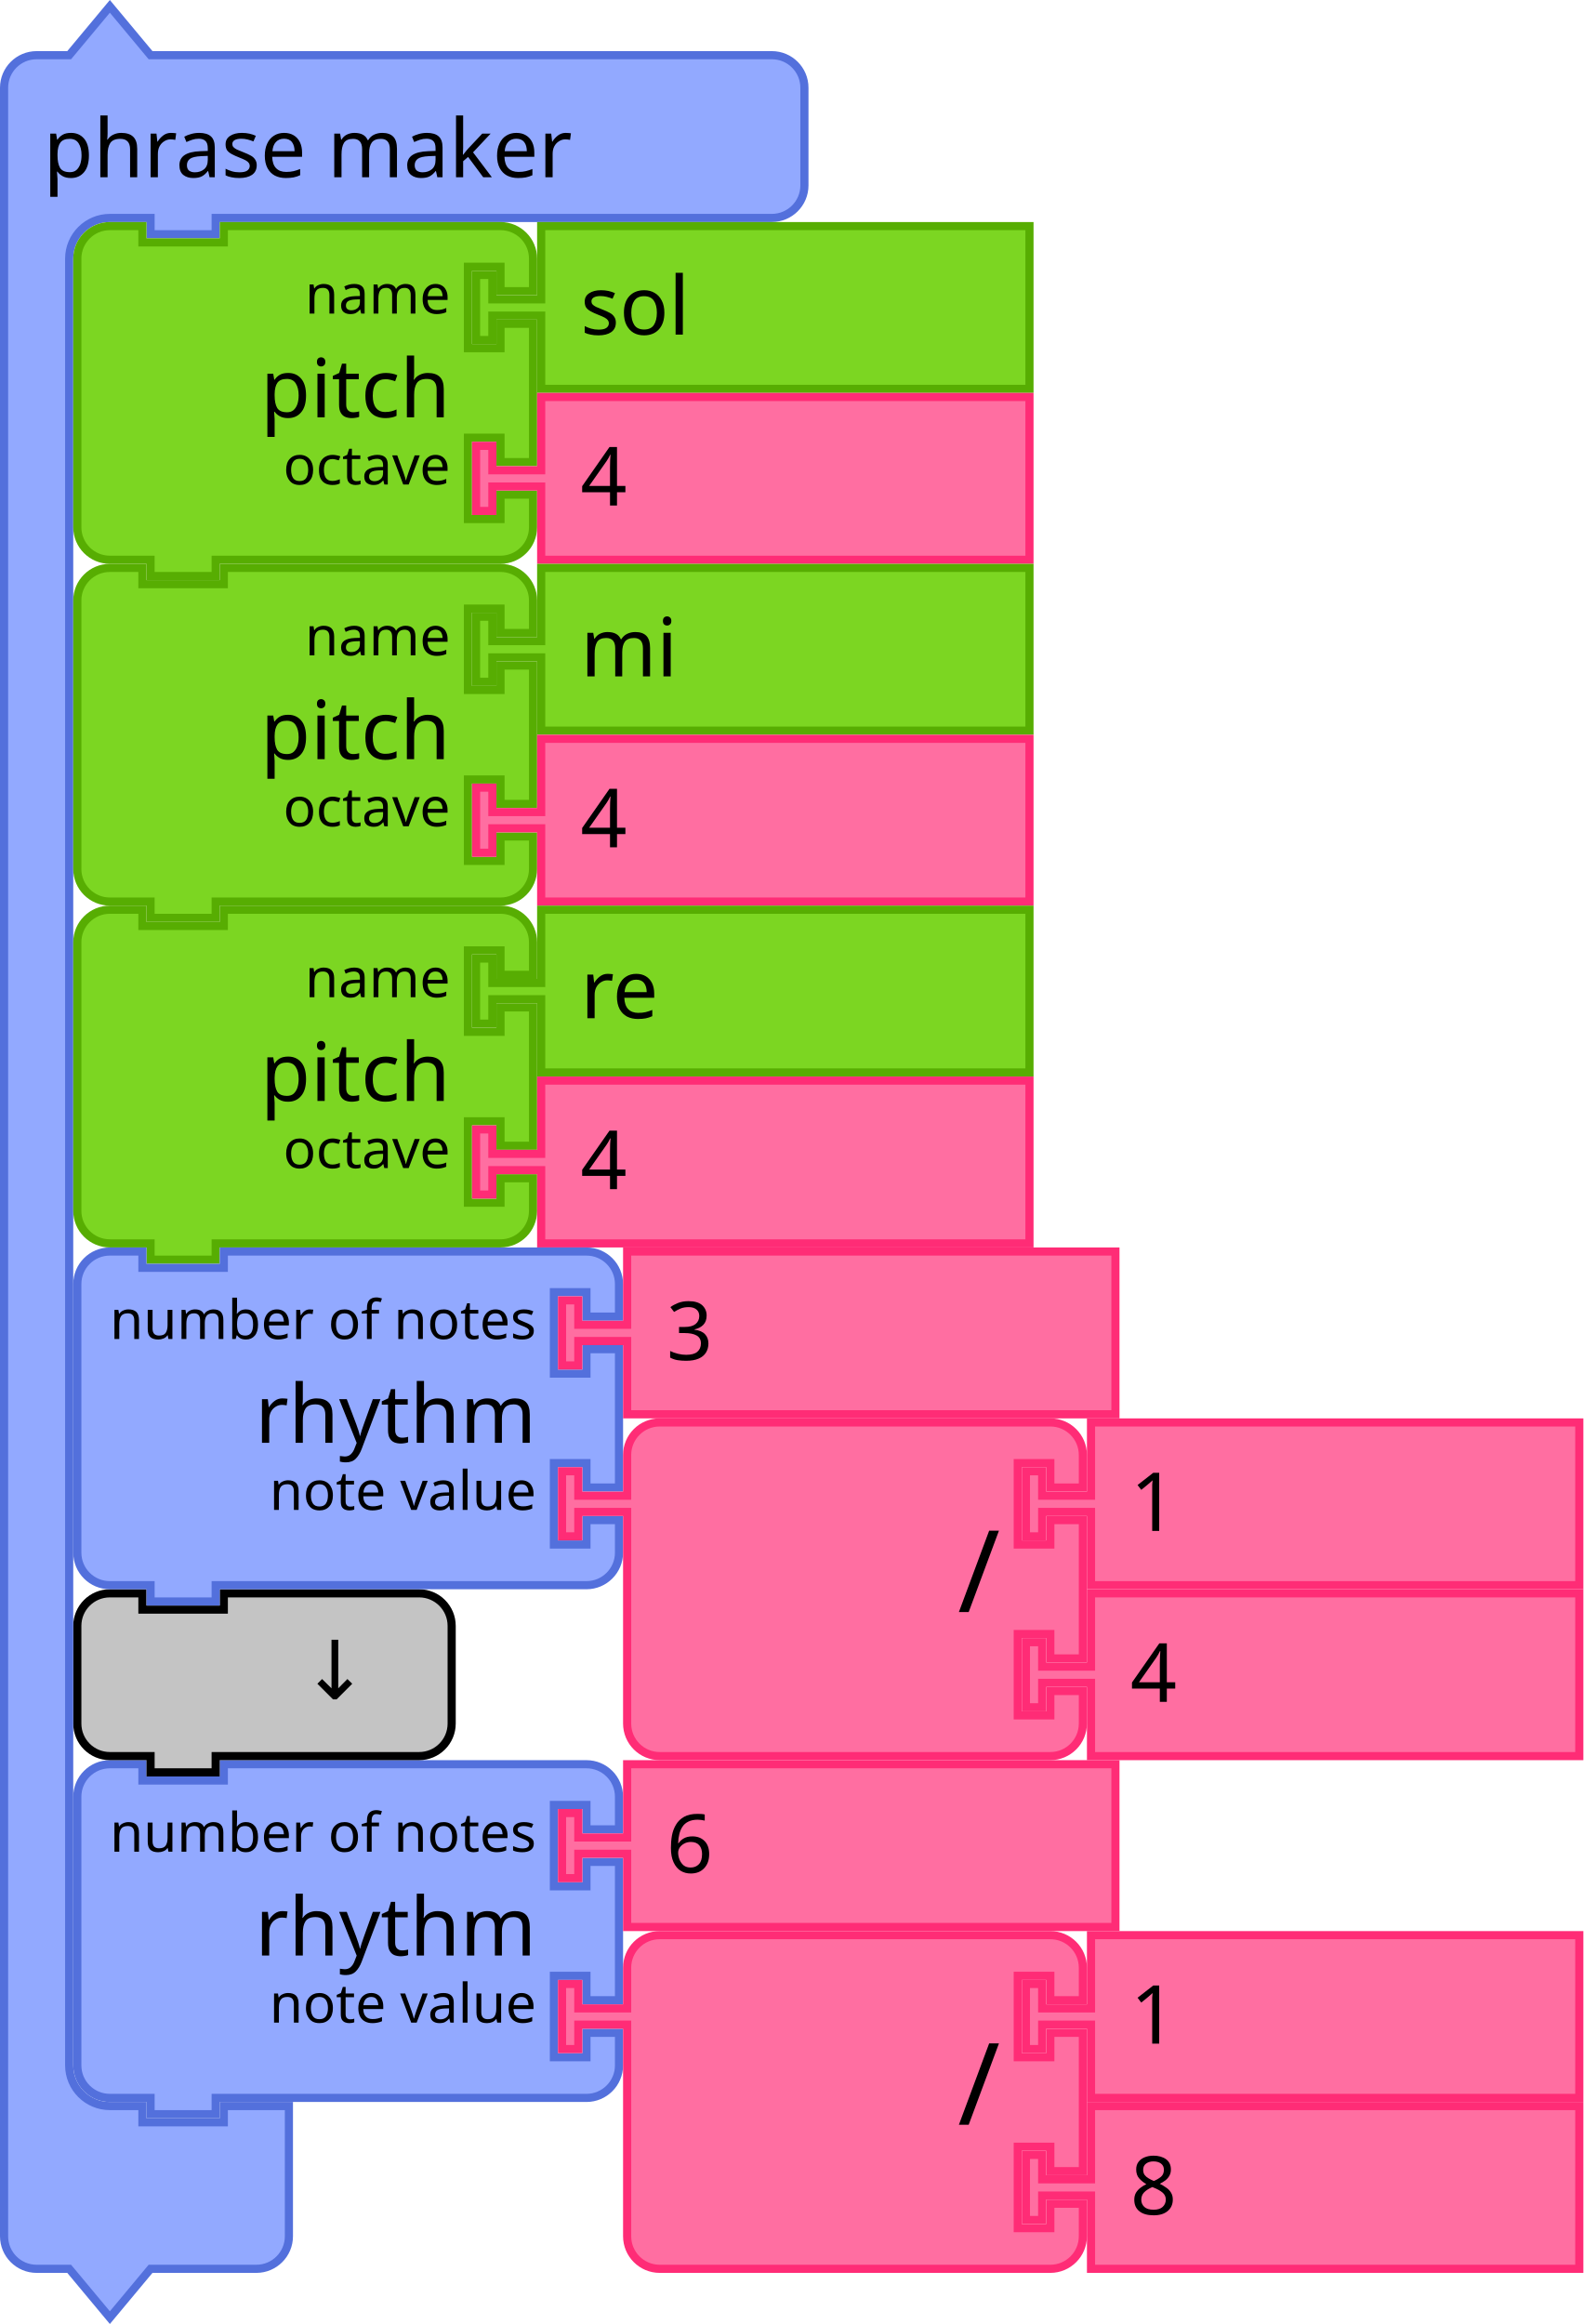
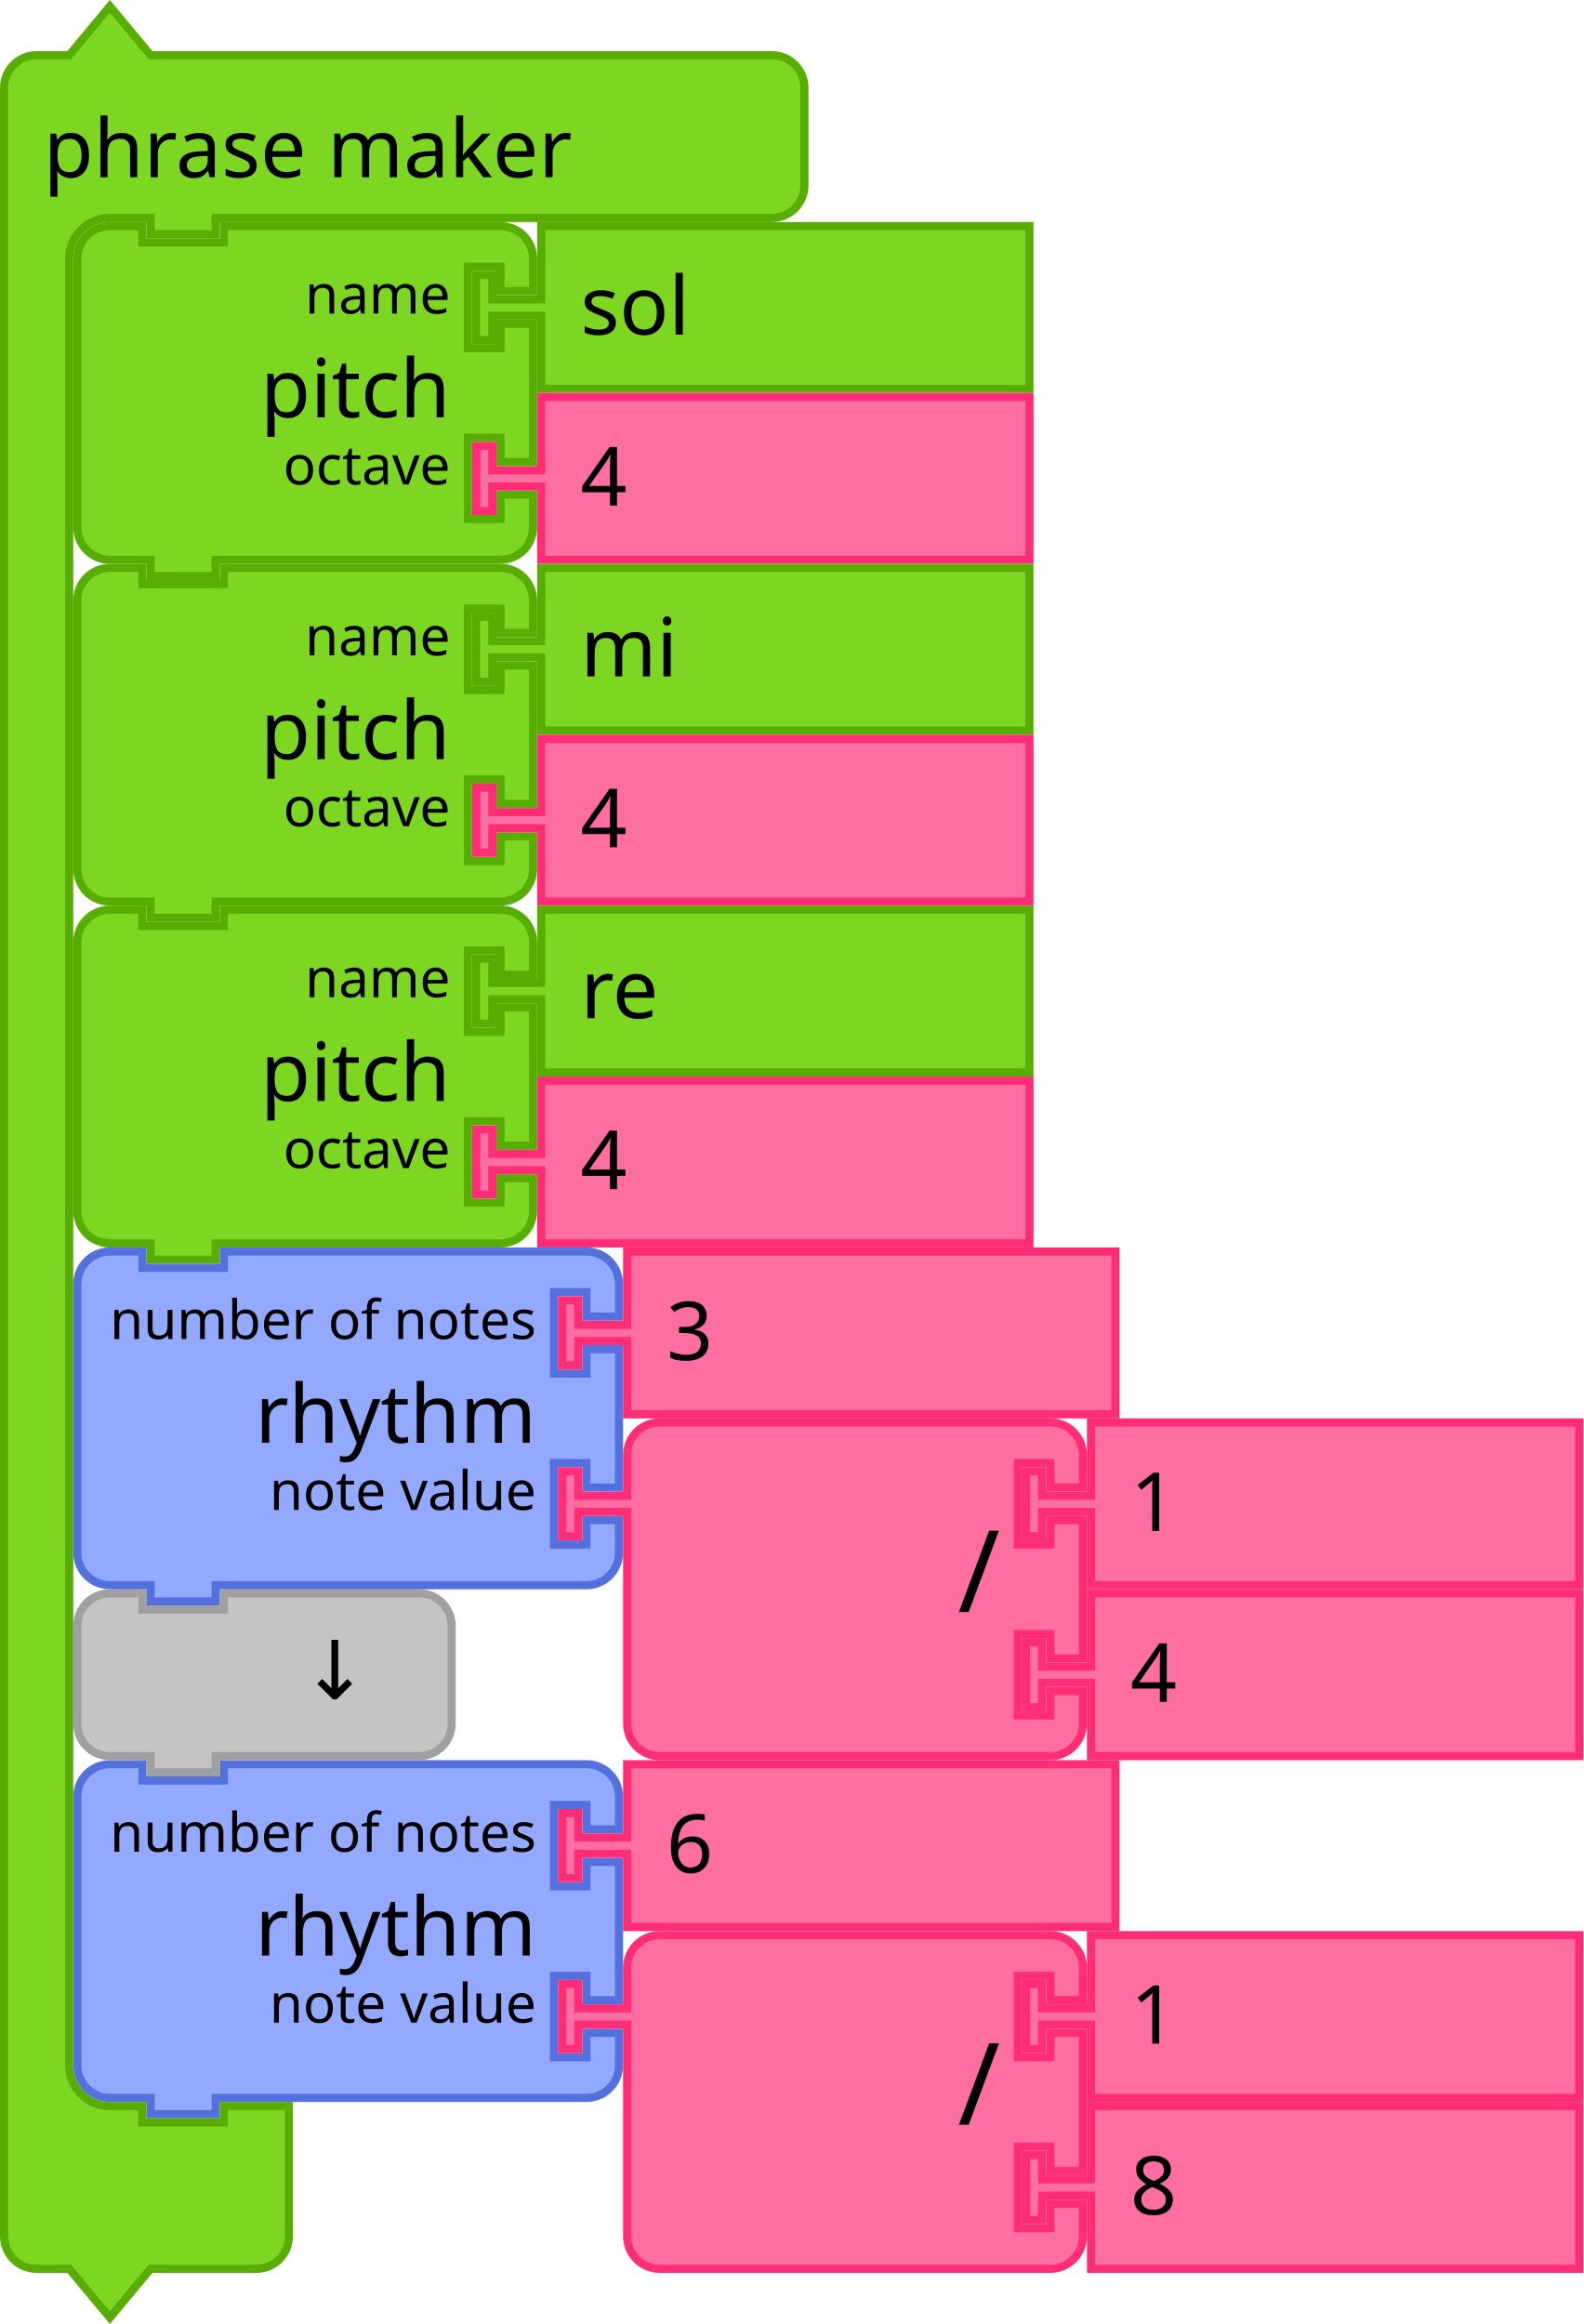
- <svg xmlns="http://www.w3.org/2000/svg" viewBox="0 0 291.842 428.343" id="svg3641" height="428.343" width="291.842" version="1.1">
+ <svg xmlns="http://www.w3.org/2000/svg" version="1.1" width="291.842" height="428.343" id="svg3641" viewBox="0 0 291.842 428.343">
  <defs id="defs3668" />
-   <g id="g3425" transform="translate(-1032,-83.57846)">
-     <g transform="translate(1045.5,408)" id="g1607">
-       <g transform="scale(1.5)" id="g1605">
-         <path d="m 0.5,8.5 v -4 a 4,4 90 0 1 4,-4 h 4 v 2 h 10 v -2 h 40.562 4 a 4,4 90 0 1 4,4 v 4 h -4 v -3 h -4 v 10 h 4 v -3 h 4 v 17 h -4 v -3 h -4 v 10 h 4 v -3 h 4 v 4 a 4,4 90 0 1 -4,4 h -4 H 18.5 h -1 v 2 h -8 v -2 h -1 -4 a 4,4 90 0 1 -4,-4 v -4 -21 z" style="fill:#92a9ff;fill-opacity:1;stroke:#5370dc;stroke-width:1;stroke-linecap:round;stroke-opacity:1" id="path1591" />
-         <text style="font-size:10px;font-family:sans-serif;text-anchor:end;fill:#000000" id="text1595">
-           <tspan x="56.895" y="24" id="tspan1593">rhythm</tspan>
-         </text>
-         <text style="font-size:6.667px;font-family:sans-serif;text-anchor:end;fill:#000000" id="text1599">
-           <tspan x="56.895" y="11.25" id="tspan1597">number of notes</tspan>
-         </text>
-         <text style="font-size:6.667px;font-family:sans-serif;text-anchor:end;fill:#000000" id="text1603">
-           <tspan x="56.895" y="32.25" id="tspan1601">note value</tspan>
-         </text>
-       </g>
-     </g>
-     <g transform="translate(1134.842,408)" id="g1617">
-       <g transform="scale(1.5)" id="g1615">
-         <path d="m 8.5,0.5 h 60 v 20 h -60 v -8 -1 h -6 v 3 h -2 v -8 h 2 v 3 h 6 v -1 z" style="fill:#ff6ea1;fill-opacity:1;stroke:#ff2c76;stroke-width:1;stroke-linecap:round;stroke-opacity:1" id="path1609" />
-         <text style="font-size:10px;font-family:sans-serif;text-anchor:start;fill:#000000" id="text1613">
-           <tspan x="13.333" y="13.833" id="tspan1611">6</tspan>
-         </text>
-       </g>
-     </g>
-     <g transform="translate(1134.842,439.5)" id="g1635">
-       <g transform="scale(1.5)" id="g1633">
-         <path d="m 8.5,8.5 v -4 a 4,4 90 0 1 4,-4 h 4 10 30 4 a 4,4 90 0 1 4,4 v 4 h -4 v -3 h -4 v 10 h 4 v -3 h 4 v 17 h -4 v -3 h -4 v 10 h 4 v -3 h 4 v 4 a 4,4 90 0 1 -4,4 h -4 -30 -10 -4 a 4,4 90 0 1 -4,-4 v -4 -21 -1 h -6 v 3 h -2 v -8 h 2 v 3 h 6 z" style="fill:#ff6ea1;fill-opacity:1;stroke:#ff2c76;stroke-width:1;stroke-linecap:round;stroke-opacity:1" id="path1619" />
-         <text style="font-size:14px;font-family:sans-serif;text-anchor:end;fill:#000000" id="text1623">
-           <tspan x="54.333" y="23.8" id="tspan1621">/</tspan>
-         </text>
-         <text style="font-size:9.333px;font-family:sans-serif;text-anchor:end;fill:#000000" id="text1627">
-           <tspan x="54.333" y="10.75" id="tspan1625" />
-         </text>
-         <text style="font-size:9.333px;font-family:sans-serif;text-anchor:end;fill:#000000" id="text1631">
-           <tspan x="54.333" y="31.75" id="tspan1629" />
-         </text>
-       </g>
-     </g>
-     <g transform="translate(1220.342,439.5)" id="g1645">
-       <g transform="scale(1.5)" id="g1643">
-         <path d="m 8.5,0.5 h 60 v 20 h -60 v -8 -1 h -6 v 3 h -2 v -8 h 2 v 3 h 6 v -1 z" style="fill:#ff6ea1;fill-opacity:1;stroke:#ff2c76;stroke-width:1;stroke-linecap:round;stroke-opacity:1" id="path1637" />
-         <text style="font-size:10px;font-family:sans-serif;text-anchor:start;fill:#000000" id="text1641">
-           <tspan x="13.333" y="13.833" id="tspan1639">1</tspan>
-         </text>
-       </g>
-     </g>
-     <g transform="translate(1220.342,471)" id="g1655">
-       <g transform="scale(1.5)" id="g1653">
-         <path d="m 8.5,0.5 h 60 v 20 h -60 v -8 -1 h -6 v 3 h -2 v -8 h 2 v 3 h 6 v -1 z" style="fill:#ff6ea1;fill-opacity:1;stroke:#ff2c76;stroke-width:1;stroke-linecap:round;stroke-opacity:1" id="path1647" />
-         <text style="font-size:10px;font-family:sans-serif;text-anchor:start;fill:#000000" id="text1651">
-           <tspan x="13.333" y="13.833" id="tspan1649">8</tspan>
-         </text>
-       </g>
-     </g>
-     <g transform="translate(1045.5,376.5)" id="g1665">
-       <g transform="scale(1.5)" id="g1663">
-         <path d="m 0.5,8.5 v -4 a 4,4 90 0 1 4,-4 h 4 v 2 h 10 v -2 h 20 4 a 4,4 90 0 1 4,4 v 4 4 4 a 4,4 90 0 1 -4,4 h -4 -20 -1 v 2 h -8 v -2 h -1 -4 a 4,4 90 0 1 -4,-4 v -4 z" style="fill:#c4c4c4;fill-opacity:1;stroke:#000000;stroke-width:1;stroke-linecap:round;stroke-opacity:1" id="path1657" />
-         <text style="font-size:10px;font-family:sans-serif;text-anchor:end;fill:#000000" id="text1661">
-           <tspan x="36.333" y="13.5" id="tspan1659">↓</tspan>
-         </text>
-       </g>
-     </g>
-     <g transform="translate(1032,84)" id="g1675">
-       <g transform="scale(1.5)" id="g1673">
-         <path d="m 0.5,14.5 v -4 a 4,4 90 0 1 4,-4 h 4 l 5,-6 5,6 h 9 63.345 4 a 4,4 90 0 1 4,4 v 4 4 4 a 4,4 90 0 1 -4,4 h -4 H 27.5 h -1 v 2 h -8 v -2 h -1 -4 a 5,5 90 0 0 -5,5 v 4 4 210 4 a 5,5 90 0 0 5,5 h 4 v 2 h 10 v -2 h 8 v 6 6 4 a 4,4 90 0 1 -4,4 h -4 -9 l -5,6 -5,-6 h -4 a 4,4 90 0 1 -4,-4 v -4 z" style="fill:#92a9ff;fill-opacity:1;stroke:#5370dc;stroke-width:1;stroke-linecap:round;stroke-opacity:1" id="path1667" />
-         <text style="font-size:10px;font-family:sans-serif;text-anchor:start;fill:#000000" id="text1671">
-           <tspan x="5.333" y="21.5" id="tspan1669">phrase maker</tspan>
-         </text>
-       </g>
-     </g>
-     <g transform="translate(1045.5,124.5)" id="g1693">
-       <g transform="scale(1.5)" id="g1691">
-         <path d="m 0.5,8.5 v -4 a 4,4 90 0 1 4,-4 h 4 v 2 h 10 v -2 h 30 4 a 4,4 90 0 1 4,4 v 4 h -4 v -3 h -4 v 10 h 4 v -3 h 4 v 17 h -4 v -3 h -4 v 10 h 4 v -3 h 4 v 4 a 4,4 90 0 1 -4,4 h -4 -30 -1 v 2 h -8 v -2 h -1 -4 a 4,4 90 0 1 -4,-4 v -4 -21 z" style="fill:#7cd622;fill-opacity:1;stroke:#57ad02;stroke-width:1;stroke-linecap:round;stroke-opacity:1" id="path1677" />
-         <text style="font-size:10px;font-family:sans-serif;text-anchor:end;fill:#000000" id="text1681">
-           <tspan x="46.333" y="24" id="tspan1679">pitch</tspan>
-         </text>
-         <text style="font-size:6.667px;font-family:sans-serif;text-anchor:end;fill:#000000" id="text1685">
-           <tspan x="46.333" y="11.25" id="tspan1683">name</tspan>
-         </text>
-         <text style="font-size:6.667px;font-family:sans-serif;text-anchor:end;fill:#000000" id="text1689">
-           <tspan x="46.333" y="32.25" id="tspan1687">octave</tspan>
-         </text>
-       </g>
-     </g>
-     <g transform="translate(1119,124.5)" id="g1703">
-       <g transform="scale(1.5)" id="g1701">
-         <path d="m 8.5,0.5 h 60 v 20 h -60 v -8 -1 h -6 v 3 h -2 v -8 h 2 v 3 h 6 v -1 z" style="fill:#7cd622;fill-opacity:1;stroke:#57ad02;stroke-width:1;stroke-linecap:round;stroke-opacity:1" id="path1695" />
-         <text style="font-size:10px;font-family:sans-serif;text-anchor:start;fill:#000000" id="text1699">
-           <tspan x="13.333" y="13.833" id="tspan1697">sol</tspan>
-         </text>
-       </g>
-     </g>
-     <g transform="translate(1119,156)" id="g1713">
-       <g transform="scale(1.5)" id="g1711">
-         <path d="m 8.5,0.5 h 60 v 20 h -60 v -8 -1 h -6 v 3 h -2 v -8 h 2 v 3 h 6 v -1 z" style="fill:#ff6ea1;fill-opacity:1;stroke:#ff2c76;stroke-width:1;stroke-linecap:round;stroke-opacity:1" id="path1705" />
-         <text style="font-size:10px;font-family:sans-serif;text-anchor:start;fill:#000000" id="text1709">
-           <tspan x="13.333" y="13.833" id="tspan1707">4</tspan>
-         </text>
-       </g>
-     </g>
-     <g transform="translate(1045.5,187.5)" id="g1731">
-       <g transform="scale(1.5)" id="g1729">
-         <path d="m 0.5,8.5 v -4 a 4,4 90 0 1 4,-4 h 4 v 2 h 10 v -2 h 30 4 a 4,4 90 0 1 4,4 v 4 h -4 v -3 h -4 v 10 h 4 v -3 h 4 v 17 h -4 v -3 h -4 v 10 h 4 v -3 h 4 v 4 a 4,4 90 0 1 -4,4 h -4 -30 -1 v 2 h -8 v -2 h -1 -4 a 4,4 90 0 1 -4,-4 v -4 -21 z" style="fill:#7cd622;fill-opacity:1;stroke:#57ad02;stroke-width:1;stroke-linecap:round;stroke-opacity:1" id="path1715" />
-         <text style="font-size:10px;font-family:sans-serif;text-anchor:end;fill:#000000" id="text1719">
-           <tspan x="46.333" y="24" id="tspan1717">pitch</tspan>
-         </text>
-         <text style="font-size:6.667px;font-family:sans-serif;text-anchor:end;fill:#000000" id="text1723">
-           <tspan x="46.333" y="11.25" id="tspan1721">name</tspan>
-         </text>
-         <text style="font-size:6.667px;font-family:sans-serif;text-anchor:end;fill:#000000" id="text1727">
-           <tspan x="46.333" y="32.25" id="tspan1725">octave</tspan>
-         </text>
-       </g>
-     </g>
-     <g transform="translate(1119,187.5)" id="g1741">
-       <g transform="scale(1.5)" id="g1739">
-         <path d="m 8.5,0.5 h 60 v 20 h -60 v -8 -1 h -6 v 3 h -2 v -8 h 2 v 3 h 6 v -1 z" style="fill:#7cd622;fill-opacity:1;stroke:#57ad02;stroke-width:1;stroke-linecap:round;stroke-opacity:1" id="path1733" />
-         <text style="font-size:10px;font-family:sans-serif;text-anchor:start;fill:#000000" id="text1737">
-           <tspan x="13.333" y="13.833" id="tspan1735">mi</tspan>
-         </text>
-       </g>
-     </g>
-     <g transform="translate(1119,219)" id="g1751">
-       <g transform="scale(1.5)" id="g1749">
-         <path d="m 8.5,0.5 h 60 v 20 h -60 v -8 -1 h -6 v 3 h -2 v -8 h 2 v 3 h 6 v -1 z" style="fill:#ff6ea1;fill-opacity:1;stroke:#ff2c76;stroke-width:1;stroke-linecap:round;stroke-opacity:1" id="path1743" />
-         <text style="font-size:10px;font-family:sans-serif;text-anchor:start;fill:#000000" id="text1747">
-           <tspan x="13.333" y="13.833" id="tspan1745">4</tspan>
-         </text>
-       </g>
-     </g>
-     <g transform="translate(1045.5,250.5)" id="g1769">
-       <g transform="scale(1.5)" id="g1767">
-         <path d="m 0.5,8.5 v -4 a 4,4 90 0 1 4,-4 h 4 v 2 h 10 v -2 h 30 4 a 4,4 90 0 1 4,4 v 4 h -4 v -3 h -4 v 10 h 4 v -3 h 4 v 17 h -4 v -3 h -4 v 10 h 4 v -3 h 4 v 4 a 4,4 90 0 1 -4,4 h -4 -30 -1 v 2 h -8 v -2 h -1 -4 a 4,4 90 0 1 -4,-4 v -4 -21 z" style="fill:#7cd622;fill-opacity:1;stroke:#57ad02;stroke-width:1;stroke-linecap:round;stroke-opacity:1" id="path1753" />
-         <text style="font-size:10px;font-family:sans-serif;text-anchor:end;fill:#000000" id="text1757">
-           <tspan x="46.333" y="24" id="tspan1755">pitch</tspan>
-         </text>
-         <text style="font-size:6.667px;font-family:sans-serif;text-anchor:end;fill:#000000" id="text1761">
-           <tspan x="46.333" y="11.25" id="tspan1759">name</tspan>
-         </text>
-         <text style="font-size:6.667px;font-family:sans-serif;text-anchor:end;fill:#000000" id="text1765">
-           <tspan x="46.333" y="32.25" id="tspan1763">octave</tspan>
-         </text>
-       </g>
-     </g>
-     <g transform="translate(1119,250.5)" id="g1779">
-       <g transform="scale(1.5)" id="g1777">
-         <path d="m 8.5,0.5 h 60 v 20 h -60 v -8 -1 h -6 v 3 h -2 v -8 h 2 v 3 h 6 v -1 z" style="fill:#7cd622;fill-opacity:1;stroke:#57ad02;stroke-width:1;stroke-linecap:round;stroke-opacity:1" id="path1771" />
-         <text style="font-size:10px;font-family:sans-serif;text-anchor:start;fill:#000000" id="text1775">
-           <tspan x="13.333" y="13.833" id="tspan1773">re</tspan>
-         </text>
-       </g>
-     </g>
-     <g transform="translate(1119,282)" id="g1789">
-       <g transform="scale(1.5)" id="g1787">
-         <path d="m 8.5,0.5 h 60 v 20 h -60 v -8 -1 h -6 v 3 h -2 v -8 h 2 v 3 h 6 v -1 z" style="fill:#ff6ea1;fill-opacity:1;stroke:#ff2c76;stroke-width:1;stroke-linecap:round;stroke-opacity:1" id="path1781" />
-         <text style="font-size:10px;font-family:sans-serif;text-anchor:start;fill:#000000" id="text1785">
-           <tspan x="13.333" y="13.833" id="tspan1783">4</tspan>
-         </text>
-       </g>
-     </g>
-     <g transform="translate(1045.5,313.5)" id="g1807">
-       <g transform="scale(1.5)" id="g1805">
-         <path d="m 0.5,8.5 v -4 a 4,4 90 0 1 4,-4 h 4 v 2 h 10 v -2 h 40.562 4 a 4,4 90 0 1 4,4 v 4 h -4 v -3 h -4 v 10 h 4 v -3 h 4 v 17 h -4 v -3 h -4 v 10 h 4 v -3 h 4 v 4 a 4,4 90 0 1 -4,4 h -4 H 18.5 h -1 v 2 h -8 v -2 h -1 -4 a 4,4 90 0 1 -4,-4 v -4 -21 z" style="fill:#92a9ff;fill-opacity:1;stroke:#5370dc;stroke-width:1;stroke-linecap:round;stroke-opacity:1" id="path1791" />
-         <text style="font-size:10px;font-family:sans-serif;text-anchor:end;fill:#000000" id="text1795">
-           <tspan x="56.895" y="24" id="tspan1793">rhythm</tspan>
-         </text>
-         <text style="font-size:6.667px;font-family:sans-serif;text-anchor:end;fill:#000000" id="text1799">
-           <tspan x="56.895" y="11.25" id="tspan1797">number of notes</tspan>
-         </text>
-         <text style="font-size:6.667px;font-family:sans-serif;text-anchor:end;fill:#000000" id="text1803">
-           <tspan x="56.895" y="32.25" id="tspan1801">note value</tspan>
-         </text>
-       </g>
-     </g>
-     <g transform="translate(1134.842,313.5)" id="g1817">
-       <g transform="scale(1.5)" id="g1815">
-         <path d="m 8.5,0.5 h 60 v 20 h -60 v -8 -1 h -6 v 3 h -2 v -8 h 2 v 3 h 6 v -1 z" style="fill:#ff6ea1;fill-opacity:1;stroke:#ff2c76;stroke-width:1;stroke-linecap:round;stroke-opacity:1" id="path1809" />
-         <text style="font-size:10px;font-family:sans-serif;text-anchor:start;fill:#000000" id="text1813">
-           <tspan x="13.333" y="13.833" id="tspan1811">3</tspan>
-         </text>
-       </g>
-     </g>
-     <g transform="translate(1134.842,345)" id="g1835">
-       <g transform="scale(1.5)" id="g1833">
-         <path d="m 8.5,8.5 v -4 a 4,4 90 0 1 4,-4 h 4 10 30 4 a 4,4 90 0 1 4,4 v 4 h -4 v -3 h -4 v 10 h 4 v -3 h 4 v 17 h -4 v -3 h -4 v 10 h 4 v -3 h 4 v 4 a 4,4 90 0 1 -4,4 h -4 -30 -10 -4 a 4,4 90 0 1 -4,-4 v -4 -21 -1 h -6 v 3 h -2 v -8 h 2 v 3 h 6 z" style="fill:#ff6ea1;fill-opacity:1;stroke:#ff2c76;stroke-width:1;stroke-linecap:round;stroke-opacity:1" id="path1819" />
-         <text style="font-size:14px;font-family:sans-serif;text-anchor:end;fill:#000000" id="text1823">
-           <tspan x="54.333" y="23.8" id="tspan1821">/</tspan>
-         </text>
-         <text style="font-size:9.333px;font-family:sans-serif;text-anchor:end;fill:#000000" id="text1827">
-           <tspan x="54.333" y="10.75" id="tspan1825" />
-         </text>
-         <text style="font-size:9.333px;font-family:sans-serif;text-anchor:end;fill:#000000" id="text1831">
-           <tspan x="54.333" y="31.75" id="tspan1829" />
-         </text>
-       </g>
-     </g>
-     <g transform="translate(1220.342,345)" id="g1845">
-       <g transform="scale(1.5)" id="g1843">
-         <path d="m 8.5,0.5 h 60 v 20 h -60 v -8 -1 h -6 v 3 h -2 v -8 h 2 v 3 h 6 v -1 z" style="fill:#ff6ea1;fill-opacity:1;stroke:#ff2c76;stroke-width:1;stroke-linecap:round;stroke-opacity:1" id="path1837" />
-         <text style="font-size:10px;font-family:sans-serif;text-anchor:start;fill:#000000" id="text1841">
-           <tspan x="13.333" y="13.833" id="tspan1839">1</tspan>
-         </text>
-       </g>
-     </g>
-     <g transform="translate(1220.342,376.5)" id="g1855">
-       <g transform="scale(1.5)" id="g1853">
-         <path d="m 8.5,0.5 h 60 v 20 h -60 v -8 -1 h -6 v 3 h -2 v -8 h 2 v 3 h 6 v -1 z" style="fill:#ff6ea1;fill-opacity:1;stroke:#ff2c76;stroke-width:1;stroke-linecap:round;stroke-opacity:1" id="path1847" />
-         <text style="font-size:10px;font-family:sans-serif;text-anchor:start;fill:#000000" id="text1851">
-           <tspan x="13.333" y="13.833" id="tspan1849">4</tspan>
-         </text>
-       </g>
+   <g transform="translate(13.5,324.4215)" id="g1607">
+     <g transform="scale(1.5)" id="g1605">
+       <path d="m 0.5,8.5 v -4 a 4,4 90 0 1 4,-4 h 4 v 2 h 10 v -2 h 40.562 4 a 4,4 90 0 1 4,4 v 4 h -4 v -3 h -4 v 10 h 4 v -3 h 4 v 17 h -4 v -3 h -4 v 10 h 4 v -3 h 4 v 4 a 4,4 90 0 1 -4,4 h -4 H 18.5 h -1 v 2 h -8 v -2 h -1 -4 a 4,4 90 0 1 -4,-4 v -4 -21 z" style="fill:#92a9ff;fill-opacity:1;stroke:#5370dc;stroke-width:1;stroke-linecap:round;stroke-opacity:1" id="path1591" />
+       <text style="font-size:10px;font-family:sans-serif;text-anchor:end;fill:#000000" id="text1595">
+         <tspan x="56.895" y="24" id="tspan1593">rhythm</tspan>
+       </text>
+       <text style="font-size:6.667px;font-family:sans-serif;text-anchor:end;fill:#000000" id="text1599">
+         <tspan x="56.895" y="11.25" id="tspan1597">number of notes</tspan>
+       </text>
+       <text style="font-size:6.667px;font-family:sans-serif;text-anchor:end;fill:#000000" id="text1603">
+         <tspan x="56.895" y="32.25" id="tspan1601">note value</tspan>
+       </text>
+     </g>
+   </g>
+   <g transform="translate(102.8423,324.4215)" id="g1617">
+     <g transform="scale(1.5)" id="g1615">
+       <path d="m 8.5,0.5 h 60 v 20 h -60 v -8 -1 h -6 v 3 h -2 v -8 h 2 v 3 h 6 v -1 z" style="fill:#ff6ea1;fill-opacity:1;stroke:#ff2c76;stroke-width:1;stroke-linecap:round;stroke-opacity:1" id="path1609" />
+       <text style="font-size:10px;font-family:sans-serif;text-anchor:start;fill:#000000" id="text1613">
+         <tspan x="13.333" y="13.833" id="tspan1611">6</tspan>
+       </text>
+     </g>
+   </g>
+   <g transform="translate(102.8423,355.9215)" id="g1635">
+     <g transform="scale(1.5)" id="g1633">
+       <path d="m 8.5,8.5 v -4 a 4,4 90 0 1 4,-4 h 4 10 30 4 a 4,4 90 0 1 4,4 v 4 h -4 v -3 h -4 v 10 h 4 v -3 h 4 v 17 h -4 v -3 h -4 v 10 h 4 v -3 h 4 v 4 a 4,4 90 0 1 -4,4 h -4 -30 -10 -4 a 4,4 90 0 1 -4,-4 v -4 -21 -1 h -6 v 3 h -2 v -8 h 2 v 3 h 6 z" style="fill:#ff6ea1;fill-opacity:1;stroke:#ff2c76;stroke-width:1;stroke-linecap:round;stroke-opacity:1" id="path1619" />
+       <text style="font-size:14px;font-family:sans-serif;text-anchor:end;fill:#000000" id="text1623">
+         <tspan x="54.333" y="23.8" id="tspan1621">/</tspan>
+       </text>
+       <text style="font-size:9.333px;font-family:sans-serif;text-anchor:end;fill:#000000" id="text1627">
+         <tspan x="54.333" y="10.75" id="tspan1625" />
+       </text>
+       <text style="font-size:9.333px;font-family:sans-serif;text-anchor:end;fill:#000000" id="text1631">
+         <tspan x="54.333" y="31.75" id="tspan1629" />
+       </text>
+     </g>
+   </g>
+   <g transform="translate(188.3423,355.9215)" id="g1645">
+     <g transform="scale(1.5)" id="g1643">
+       <path d="m 8.5,0.5 h 60 v 20 h -60 v -8 -1 h -6 v 3 h -2 v -8 h 2 v 3 h 6 v -1 z" style="fill:#ff6ea1;fill-opacity:1;stroke:#ff2c76;stroke-width:1;stroke-linecap:round;stroke-opacity:1" id="path1637" />
+       <text style="font-size:10px;font-family:sans-serif;text-anchor:start;fill:#000000" id="text1641">
+         <tspan x="13.333" y="13.833" id="tspan1639">1</tspan>
+       </text>
+     </g>
+   </g>
+   <g transform="translate(188.3423,387.4215)" id="g1655">
+     <g transform="scale(1.5)" id="g1653">
+       <path d="m 8.5,0.5 h 60 v 20 h -60 v -8 -1 h -6 v 3 h -2 v -8 h 2 v 3 h 6 v -1 z" style="fill:#ff6ea1;fill-opacity:1;stroke:#ff2c76;stroke-width:1;stroke-linecap:round;stroke-opacity:1" id="path1647" />
+       <text style="font-size:10px;font-family:sans-serif;text-anchor:start;fill:#000000" id="text1651">
+         <tspan x="13.333" y="13.833" id="tspan1649">8</tspan>
+       </text>
+     </g>
+   </g>
+   <path d="m 14.25,305.672 v -6 a 6,6 0 0 1 6,-6 h 6 v 3 h 15 v -3 h 30 6 a 6,6 0 0 1 6,6 v 6 6 6 a 6,6 0 0 1 -6,6 h -6 -30 -1.5 v 3 h -12 v -3 h -1.5 -6 a 6,6 0 0 1 -6,-6 v -6 z" style="fill:#c4c4c4;fill-opacity:1;stroke:#a0a0a0;stroke-width:1.5;stroke-linecap:round;stroke-opacity:1" id="path1657" />
+   <text y="292.922" x="13.5" style="font-size:15px;font-family:sans-serif;text-anchor:end;fill:#000000;stroke-width:1.5" id="text1661">
+     <tspan style="stroke-width:1.5" x="68" y="313.172" id="tspan1659">↓</tspan>
+   </text>
+   <path d="m 0.75,22.172 v -6 a 6,6 0 0 1 6,-6 h 6 l 7.5,-9 7.5,9 h 13.5 95.017 6 a 6,6 0 0 1 6,6 v 6 6 6 a 6,6 0 0 1 -6,6 h -6 H 41.25 39.75 v 3 h -12 v -3 h -1.5 -6 a 7.5,7.5 0 0 0 -7.5,7.5 v 6 6 315 6 a 7.5,7.5 0 0 0 7.5,7.5 h 6 v 3 h 15 v -3 h 12 v 9 9 6 a 6,6 0 0 1 -6,6 h -6 -13.5 l -7.5,9 -7.5,-9 h -6 a 6,6 0 0 1 -6,-6 v -6 z" style="fill:#7cd622;fill-opacity:1;stroke:#57ad02;stroke-width:1.5;stroke-linecap:round;stroke-opacity:1" id="path1667" />
+   <text y="0.422" style="font-size:15px;font-family:sans-serif;text-anchor:start;fill:#000000;stroke-width:1.5" id="text1671">
+     <tspan style="stroke-width:1.5" x="8" y="32.672" id="tspan1669">phrase maker</tspan>
+   </text>
+   <g transform="translate(13.5,40.92154)" id="g1693">
+     <g transform="scale(1.5)" id="g1691">
+       <path d="m 0.5,8.5 v -4 a 4,4 90 0 1 4,-4 h 4 v 2 h 10 v -2 h 30 4 a 4,4 90 0 1 4,4 v 4 h -4 v -3 h -4 v 10 h 4 v -3 h 4 v 17 h -4 v -3 h -4 v 10 h 4 v -3 h 4 v 4 a 4,4 90 0 1 -4,4 h -4 -30 -1 v 2 h -8 v -2 h -1 -4 a 4,4 90 0 1 -4,-4 v -4 -21 z" style="fill:#7cd622;fill-opacity:1;stroke:#57ad02;stroke-width:1;stroke-linecap:round;stroke-opacity:1" id="path1677" />
+       <text style="font-size:10px;font-family:sans-serif;text-anchor:end;fill:#000000" id="text1681">
+         <tspan x="46.333" y="24" id="tspan1679">pitch</tspan>
+       </text>
+       <text style="font-size:6.667px;font-family:sans-serif;text-anchor:end;fill:#000000" id="text1685">
+         <tspan x="46.333" y="11.25" id="tspan1683">name</tspan>
+       </text>
+       <text style="font-size:6.667px;font-family:sans-serif;text-anchor:end;fill:#000000" id="text1689">
+         <tspan x="46.333" y="32.25" id="tspan1687">octave</tspan>
+       </text>
+     </g>
+   </g>
+   <g transform="translate(87,40.92154)" id="g1703">
+     <g transform="scale(1.5)" id="g1701">
+       <path d="m 8.5,0.5 h 60 v 20 h -60 v -8 -1 h -6 v 3 h -2 v -8 h 2 v 3 h 6 v -1 z" style="fill:#7cd622;fill-opacity:1;stroke:#57ad02;stroke-width:1;stroke-linecap:round;stroke-opacity:1" id="path1695" />
+       <text style="font-size:10px;font-family:sans-serif;text-anchor:start;fill:#000000" id="text1699">
+         <tspan x="13.333" y="13.833" id="tspan1697">sol</tspan>
+       </text>
+     </g>
+   </g>
+   <g transform="translate(87,72.42154)" id="g1713">
+     <g transform="scale(1.5)" id="g1711">
+       <path d="m 8.5,0.5 h 60 v 20 h -60 v -8 -1 h -6 v 3 h -2 v -8 h 2 v 3 h 6 v -1 z" style="fill:#ff6ea1;fill-opacity:1;stroke:#ff2c76;stroke-width:1;stroke-linecap:round;stroke-opacity:1" id="path1705" />
+       <text style="font-size:10px;font-family:sans-serif;text-anchor:start;fill:#000000" id="text1709">
+         <tspan x="13.333" y="13.833" id="tspan1707">4</tspan>
+       </text>
+     </g>
+   </g>
+   <g transform="translate(13.5,103.9215)" id="g1731">
+     <g transform="scale(1.5)" id="g1729">
+       <path d="m 0.5,8.5 v -4 a 4,4 90 0 1 4,-4 h 4 v 2 h 10 v -2 h 30 4 a 4,4 90 0 1 4,4 v 4 h -4 v -3 h -4 v 10 h 4 v -3 h 4 v 17 h -4 v -3 h -4 v 10 h 4 v -3 h 4 v 4 a 4,4 90 0 1 -4,4 h -4 -30 -1 v 2 h -8 v -2 h -1 -4 a 4,4 90 0 1 -4,-4 v -4 -21 z" style="fill:#7cd622;fill-opacity:1;stroke:#57ad02;stroke-width:1;stroke-linecap:round;stroke-opacity:1" id="path1715" />
+       <text style="font-size:10px;font-family:sans-serif;text-anchor:end;fill:#000000" id="text1719">
+         <tspan x="46.333" y="24" id="tspan1717">pitch</tspan>
+       </text>
+       <text style="font-size:6.667px;font-family:sans-serif;text-anchor:end;fill:#000000" id="text1723">
+         <tspan x="46.333" y="11.25" id="tspan1721">name</tspan>
+       </text>
+       <text style="font-size:6.667px;font-family:sans-serif;text-anchor:end;fill:#000000" id="text1727">
+         <tspan x="46.333" y="32.25" id="tspan1725">octave</tspan>
+       </text>
+     </g>
+   </g>
+   <g transform="translate(87,103.9215)" id="g1741">
+     <g transform="scale(1.5)" id="g1739">
+       <path d="m 8.5,0.5 h 60 v 20 h -60 v -8 -1 h -6 v 3 h -2 v -8 h 2 v 3 h 6 v -1 z" style="fill:#7cd622;fill-opacity:1;stroke:#57ad02;stroke-width:1;stroke-linecap:round;stroke-opacity:1" id="path1733" />
+       <text style="font-size:10px;font-family:sans-serif;text-anchor:start;fill:#000000" id="text1737">
+         <tspan x="13.333" y="13.833" id="tspan1735">mi</tspan>
+       </text>
+     </g>
+   </g>
+   <g transform="translate(87,135.4215)" id="g1751">
+     <g transform="scale(1.5)" id="g1749">
+       <path d="m 8.5,0.5 h 60 v 20 h -60 v -8 -1 h -6 v 3 h -2 v -8 h 2 v 3 h 6 v -1 z" style="fill:#ff6ea1;fill-opacity:1;stroke:#ff2c76;stroke-width:1;stroke-linecap:round;stroke-opacity:1" id="path1743" />
+       <text style="font-size:10px;font-family:sans-serif;text-anchor:start;fill:#000000" id="text1747">
+         <tspan x="13.333" y="13.833" id="tspan1745">4</tspan>
+       </text>
+     </g>
+   </g>
+   <g transform="translate(13.5,166.9215)" id="g1769">
+     <g transform="scale(1.5)" id="g1767">
+       <path d="m 0.5,8.5 v -4 a 4,4 90 0 1 4,-4 h 4 v 2 h 10 v -2 h 30 4 a 4,4 90 0 1 4,4 v 4 h -4 v -3 h -4 v 10 h 4 v -3 h 4 v 17 h -4 v -3 h -4 v 10 h 4 v -3 h 4 v 4 a 4,4 90 0 1 -4,4 h -4 -30 -1 v 2 h -8 v -2 h -1 -4 a 4,4 90 0 1 -4,-4 v -4 -21 z" style="fill:#7cd622;fill-opacity:1;stroke:#57ad02;stroke-width:1;stroke-linecap:round;stroke-opacity:1" id="path1753" />
+       <text style="font-size:10px;font-family:sans-serif;text-anchor:end;fill:#000000" id="text1757">
+         <tspan x="46.333" y="24" id="tspan1755">pitch</tspan>
+       </text>
+       <text style="font-size:6.667px;font-family:sans-serif;text-anchor:end;fill:#000000" id="text1761">
+         <tspan x="46.333" y="11.25" id="tspan1759">name</tspan>
+       </text>
+       <text style="font-size:6.667px;font-family:sans-serif;text-anchor:end;fill:#000000" id="text1765">
+         <tspan x="46.333" y="32.25" id="tspan1763">octave</tspan>
+       </text>
+     </g>
+   </g>
+   <g transform="translate(87,166.9215)" id="g1779">
+     <g transform="scale(1.5)" id="g1777">
+       <path d="m 8.5,0.5 h 60 v 20 h -60 v -8 -1 h -6 v 3 h -2 v -8 h 2 v 3 h 6 v -1 z" style="fill:#7cd622;fill-opacity:1;stroke:#57ad02;stroke-width:1;stroke-linecap:round;stroke-opacity:1" id="path1771" />
+       <text style="font-size:10px;font-family:sans-serif;text-anchor:start;fill:#000000" id="text1775">
+         <tspan x="13.333" y="13.833" id="tspan1773">re</tspan>
+       </text>
+     </g>
+   </g>
+   <g transform="translate(87,198.4215)" id="g1789">
+     <g transform="scale(1.5)" id="g1787">
+       <path d="m 8.5,0.5 h 60 v 20 h -60 v -8 -1 h -6 v 3 h -2 v -8 h 2 v 3 h 6 v -1 z" style="fill:#ff6ea1;fill-opacity:1;stroke:#ff2c76;stroke-width:1;stroke-linecap:round;stroke-opacity:1" id="path1781" />
+       <text style="font-size:10px;font-family:sans-serif;text-anchor:start;fill:#000000" id="text1785">
+         <tspan x="13.333" y="13.833" id="tspan1783">4</tspan>
+       </text>
+     </g>
+   </g>
+   <g transform="translate(13.5,229.9215)" id="g1807">
+     <g transform="scale(1.5)" id="g1805">
+       <path d="m 0.5,8.5 v -4 a 4,4 90 0 1 4,-4 h 4 v 2 h 10 v -2 h 40.562 4 a 4,4 90 0 1 4,4 v 4 h -4 v -3 h -4 v 10 h 4 v -3 h 4 v 17 h -4 v -3 h -4 v 10 h 4 v -3 h 4 v 4 a 4,4 90 0 1 -4,4 h -4 H 18.5 h -1 v 2 h -8 v -2 h -1 -4 a 4,4 90 0 1 -4,-4 v -4 -21 z" style="fill:#92a9ff;fill-opacity:1;stroke:#5370dc;stroke-width:1;stroke-linecap:round;stroke-opacity:1" id="path1791" />
+       <text style="font-size:10px;font-family:sans-serif;text-anchor:end;fill:#000000" id="text1795">
+         <tspan x="56.895" y="24" id="tspan1793">rhythm</tspan>
+       </text>
+       <text style="font-size:6.667px;font-family:sans-serif;text-anchor:end;fill:#000000" id="text1799">
+         <tspan x="56.895" y="11.25" id="tspan1797">number of notes</tspan>
+       </text>
+       <text style="font-size:6.667px;font-family:sans-serif;text-anchor:end;fill:#000000" id="text1803">
+         <tspan x="56.895" y="32.25" id="tspan1801">note value</tspan>
+       </text>
+     </g>
+   </g>
+   <g transform="translate(102.8423,229.9215)" id="g1817">
+     <g transform="scale(1.5)" id="g1815">
+       <path d="m 8.5,0.5 h 60 v 20 h -60 v -8 -1 h -6 v 3 h -2 v -8 h 2 v 3 h 6 v -1 z" style="fill:#ff6ea1;fill-opacity:1;stroke:#ff2c76;stroke-width:1;stroke-linecap:round;stroke-opacity:1" id="path1809" />
+       <text style="font-size:10px;font-family:sans-serif;text-anchor:start;fill:#000000" id="text1813">
+         <tspan x="13.333" y="13.833" id="tspan1811">3</tspan>
+       </text>
+     </g>
+   </g>
+   <g transform="translate(102.8423,261.4215)" id="g1835">
+     <g transform="scale(1.5)" id="g1833">
+       <path d="m 8.5,8.5 v -4 a 4,4 90 0 1 4,-4 h 4 10 30 4 a 4,4 90 0 1 4,4 v 4 h -4 v -3 h -4 v 10 h 4 v -3 h 4 v 17 h -4 v -3 h -4 v 10 h 4 v -3 h 4 v 4 a 4,4 90 0 1 -4,4 h -4 -30 -10 -4 a 4,4 90 0 1 -4,-4 v -4 -21 -1 h -6 v 3 h -2 v -8 h 2 v 3 h 6 z" style="fill:#ff6ea1;fill-opacity:1;stroke:#ff2c76;stroke-width:1;stroke-linecap:round;stroke-opacity:1" id="path1819" />
+       <text style="font-size:14px;font-family:sans-serif;text-anchor:end;fill:#000000" id="text1823">
+         <tspan x="54.333" y="23.8" id="tspan1821">/</tspan>
+       </text>
+       <text style="font-size:9.333px;font-family:sans-serif;text-anchor:end;fill:#000000" id="text1827">
+         <tspan x="54.333" y="10.75" id="tspan1825" />
+       </text>
+       <text style="font-size:9.333px;font-family:sans-serif;text-anchor:end;fill:#000000" id="text1831">
+         <tspan x="54.333" y="31.75" id="tspan1829" />
+       </text>
+     </g>
+   </g>
+   <g transform="translate(188.3423,261.4215)" id="g1845">
+     <g transform="scale(1.5)" id="g1843">
+       <path d="m 8.5,0.5 h 60 v 20 h -60 v -8 -1 h -6 v 3 h -2 v -8 h 2 v 3 h 6 v -1 z" style="fill:#ff6ea1;fill-opacity:1;stroke:#ff2c76;stroke-width:1;stroke-linecap:round;stroke-opacity:1" id="path1837" />
+       <text style="font-size:10px;font-family:sans-serif;text-anchor:start;fill:#000000" id="text1841">
+         <tspan x="13.333" y="13.833" id="tspan1839">1</tspan>
+       </text>
+     </g>
+   </g>
+   <g transform="translate(188.3423,292.9215)" id="g1855">
+     <g transform="scale(1.5)" id="g1853">
+       <path d="m 8.5,0.5 h 60 v 20 h -60 v -8 -1 h -6 v 3 h -2 v -8 h 2 v 3 h 6 v -1 z" style="fill:#ff6ea1;fill-opacity:1;stroke:#ff2c76;stroke-width:1;stroke-linecap:round;stroke-opacity:1" id="path1847" />
+       <text style="font-size:10px;font-family:sans-serif;text-anchor:start;fill:#000000" id="text1851">
+         <tspan x="13.333" y="13.833" id="tspan1849">4</tspan>
+       </text>
    </g>
  </g>
</svg>
